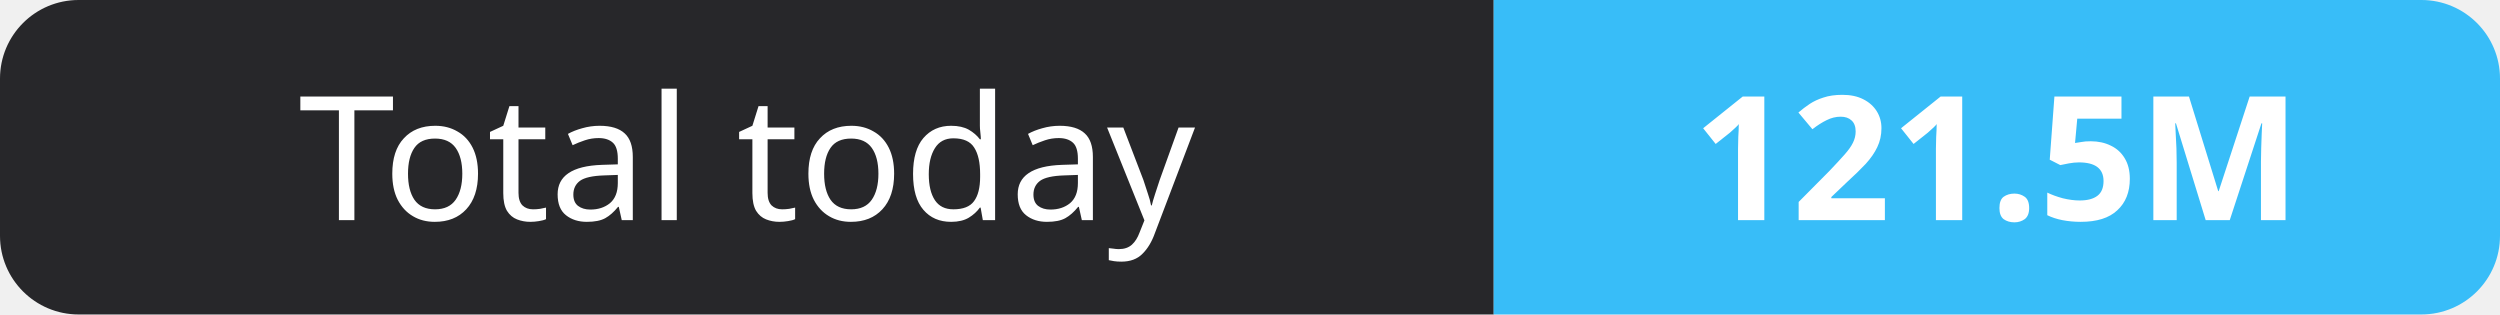
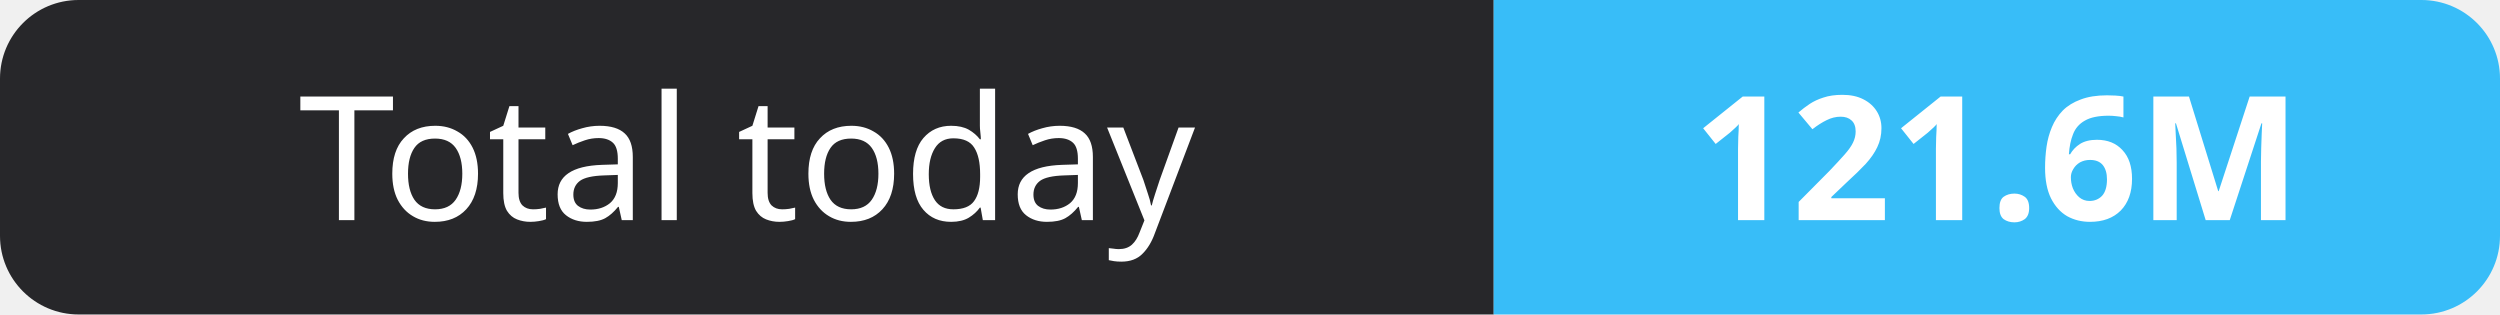
- <svg xmlns="http://www.w3.org/2000/svg" width="159" height="20" role="img" aria-label="Total today: 121.5M">
+ <svg xmlns="http://www.w3.org/2000/svg" width="159" height="20" role="img" aria-label="Total today: 121.6M">
  <clipPath id="r">
    <rect width="159" height="20" rx="5" fill="#fff" />
  </clipPath>
  <g clip-path="url(#r)">
    <rect width="95" height="20" fill="#27272a" />
    <rect x="95" width="64" height="20" fill="#38bdf8" />
  </g>
  <g fill="#fff" text-anchor="middle" font-family="Verdana,Geneva,sans-serif" font-size="11">
    <text x="47.5" y="14">Total today</text>
-     <text x="127.0" y="14" font-weight="700">121.5M</text>
+     <text x="127.0" y="14" font-weight="700">121.6M</text>
  </g>
</svg>
